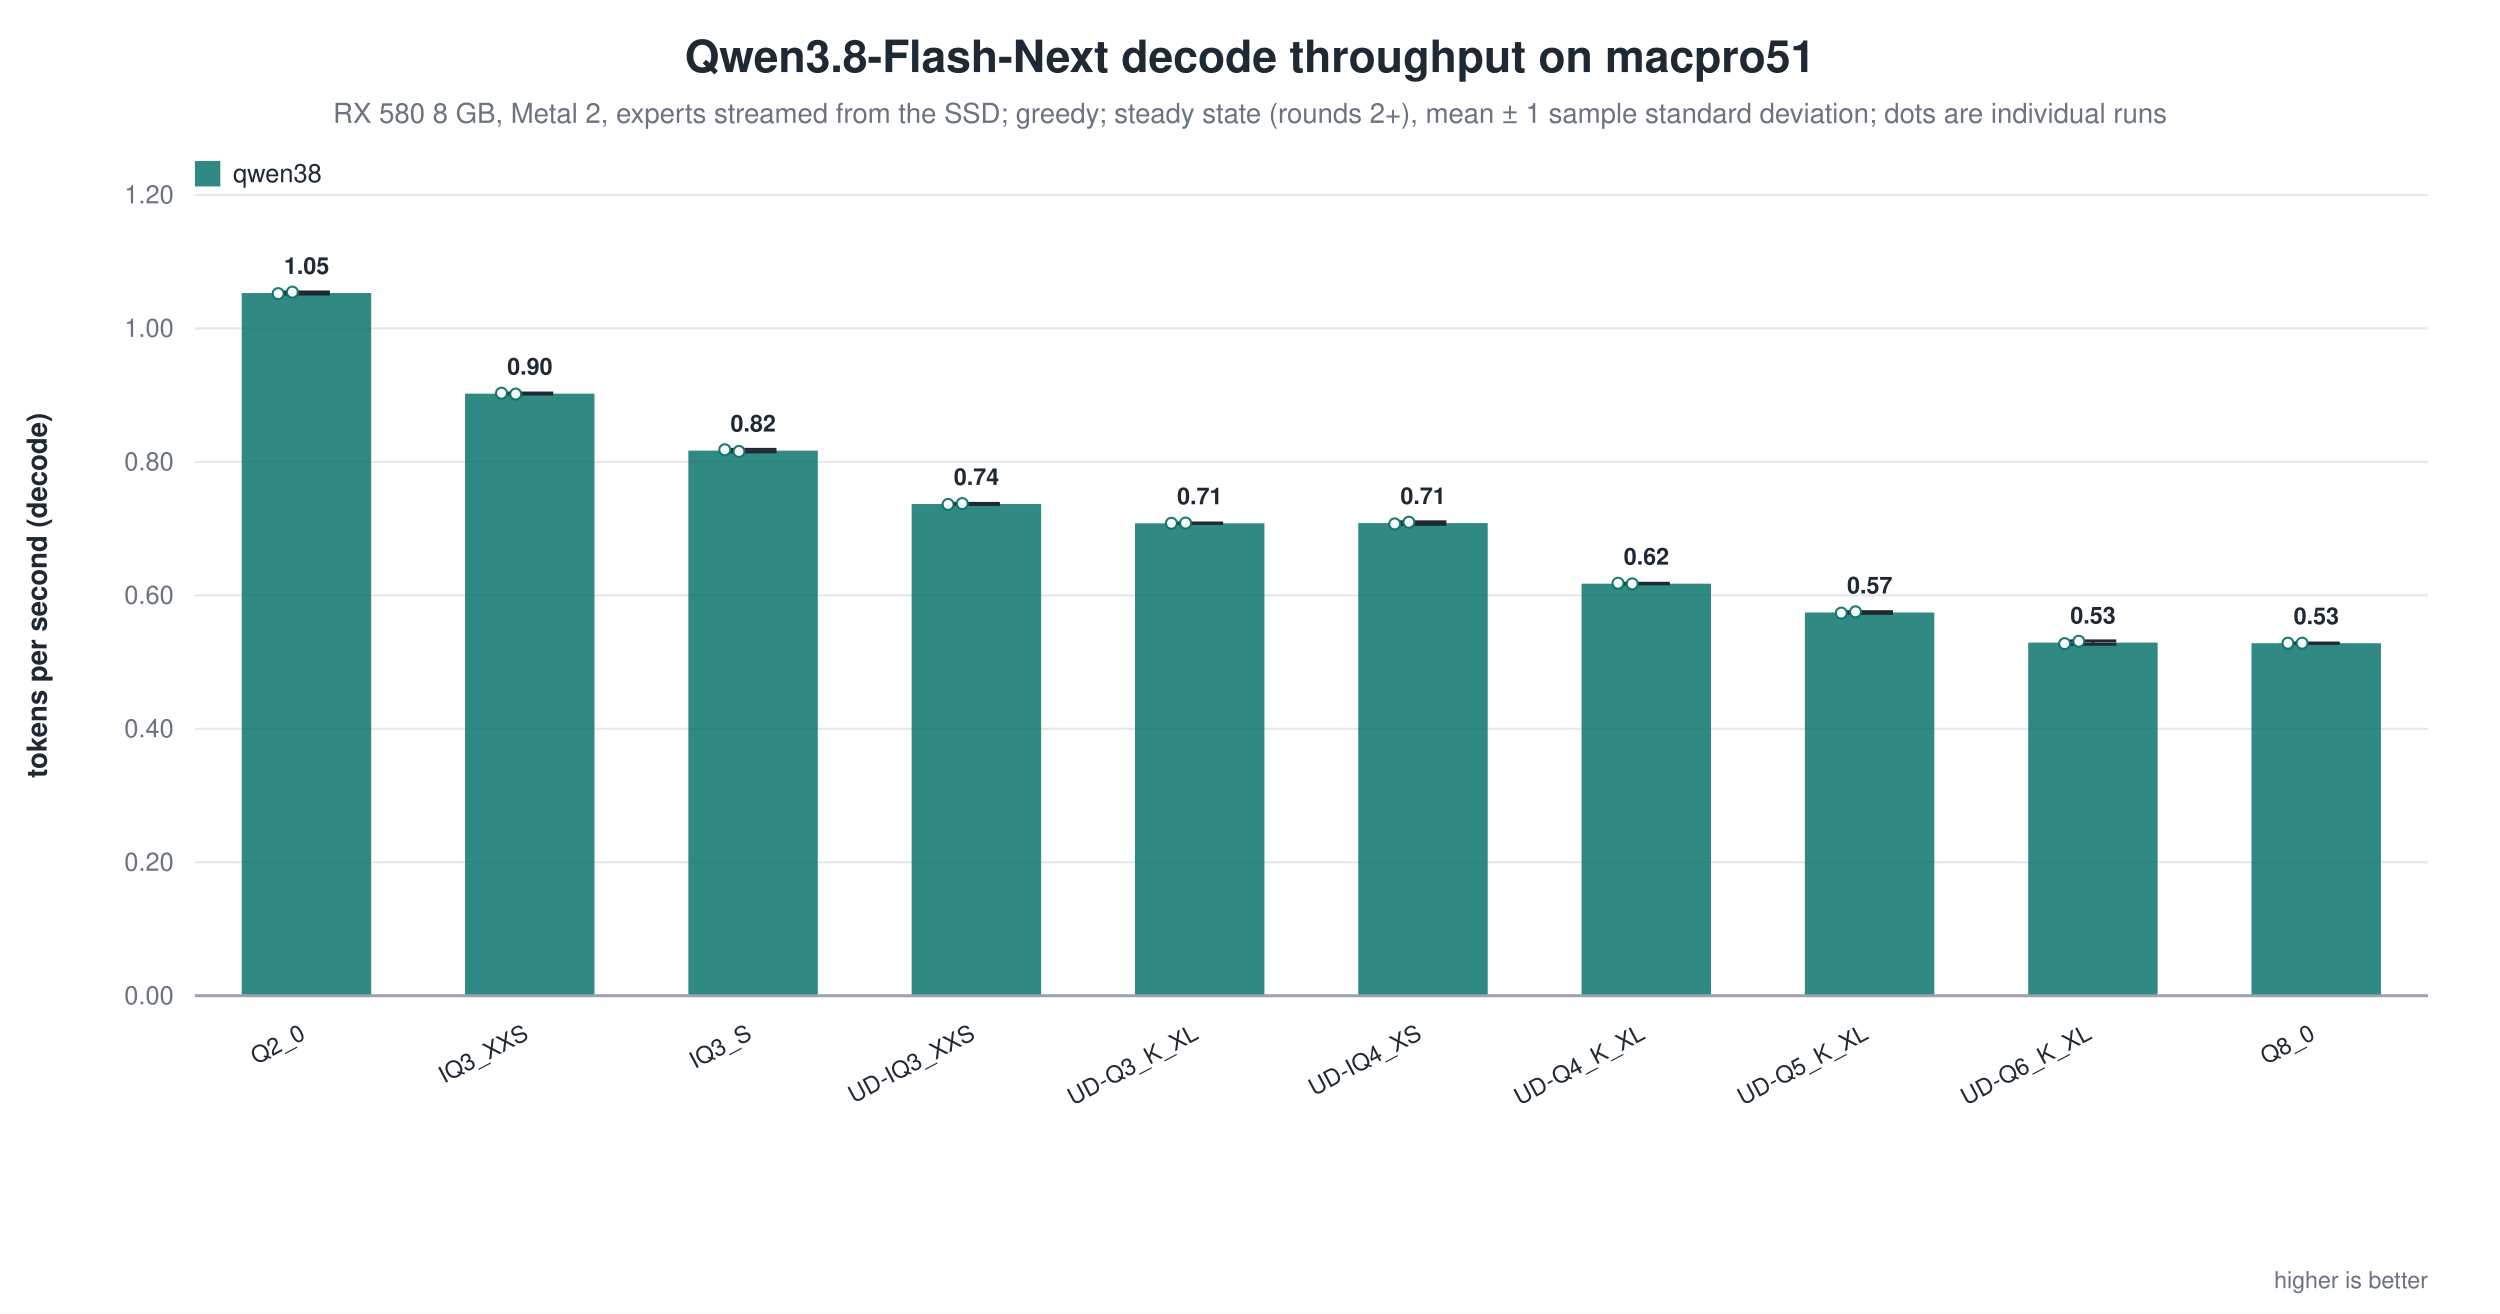
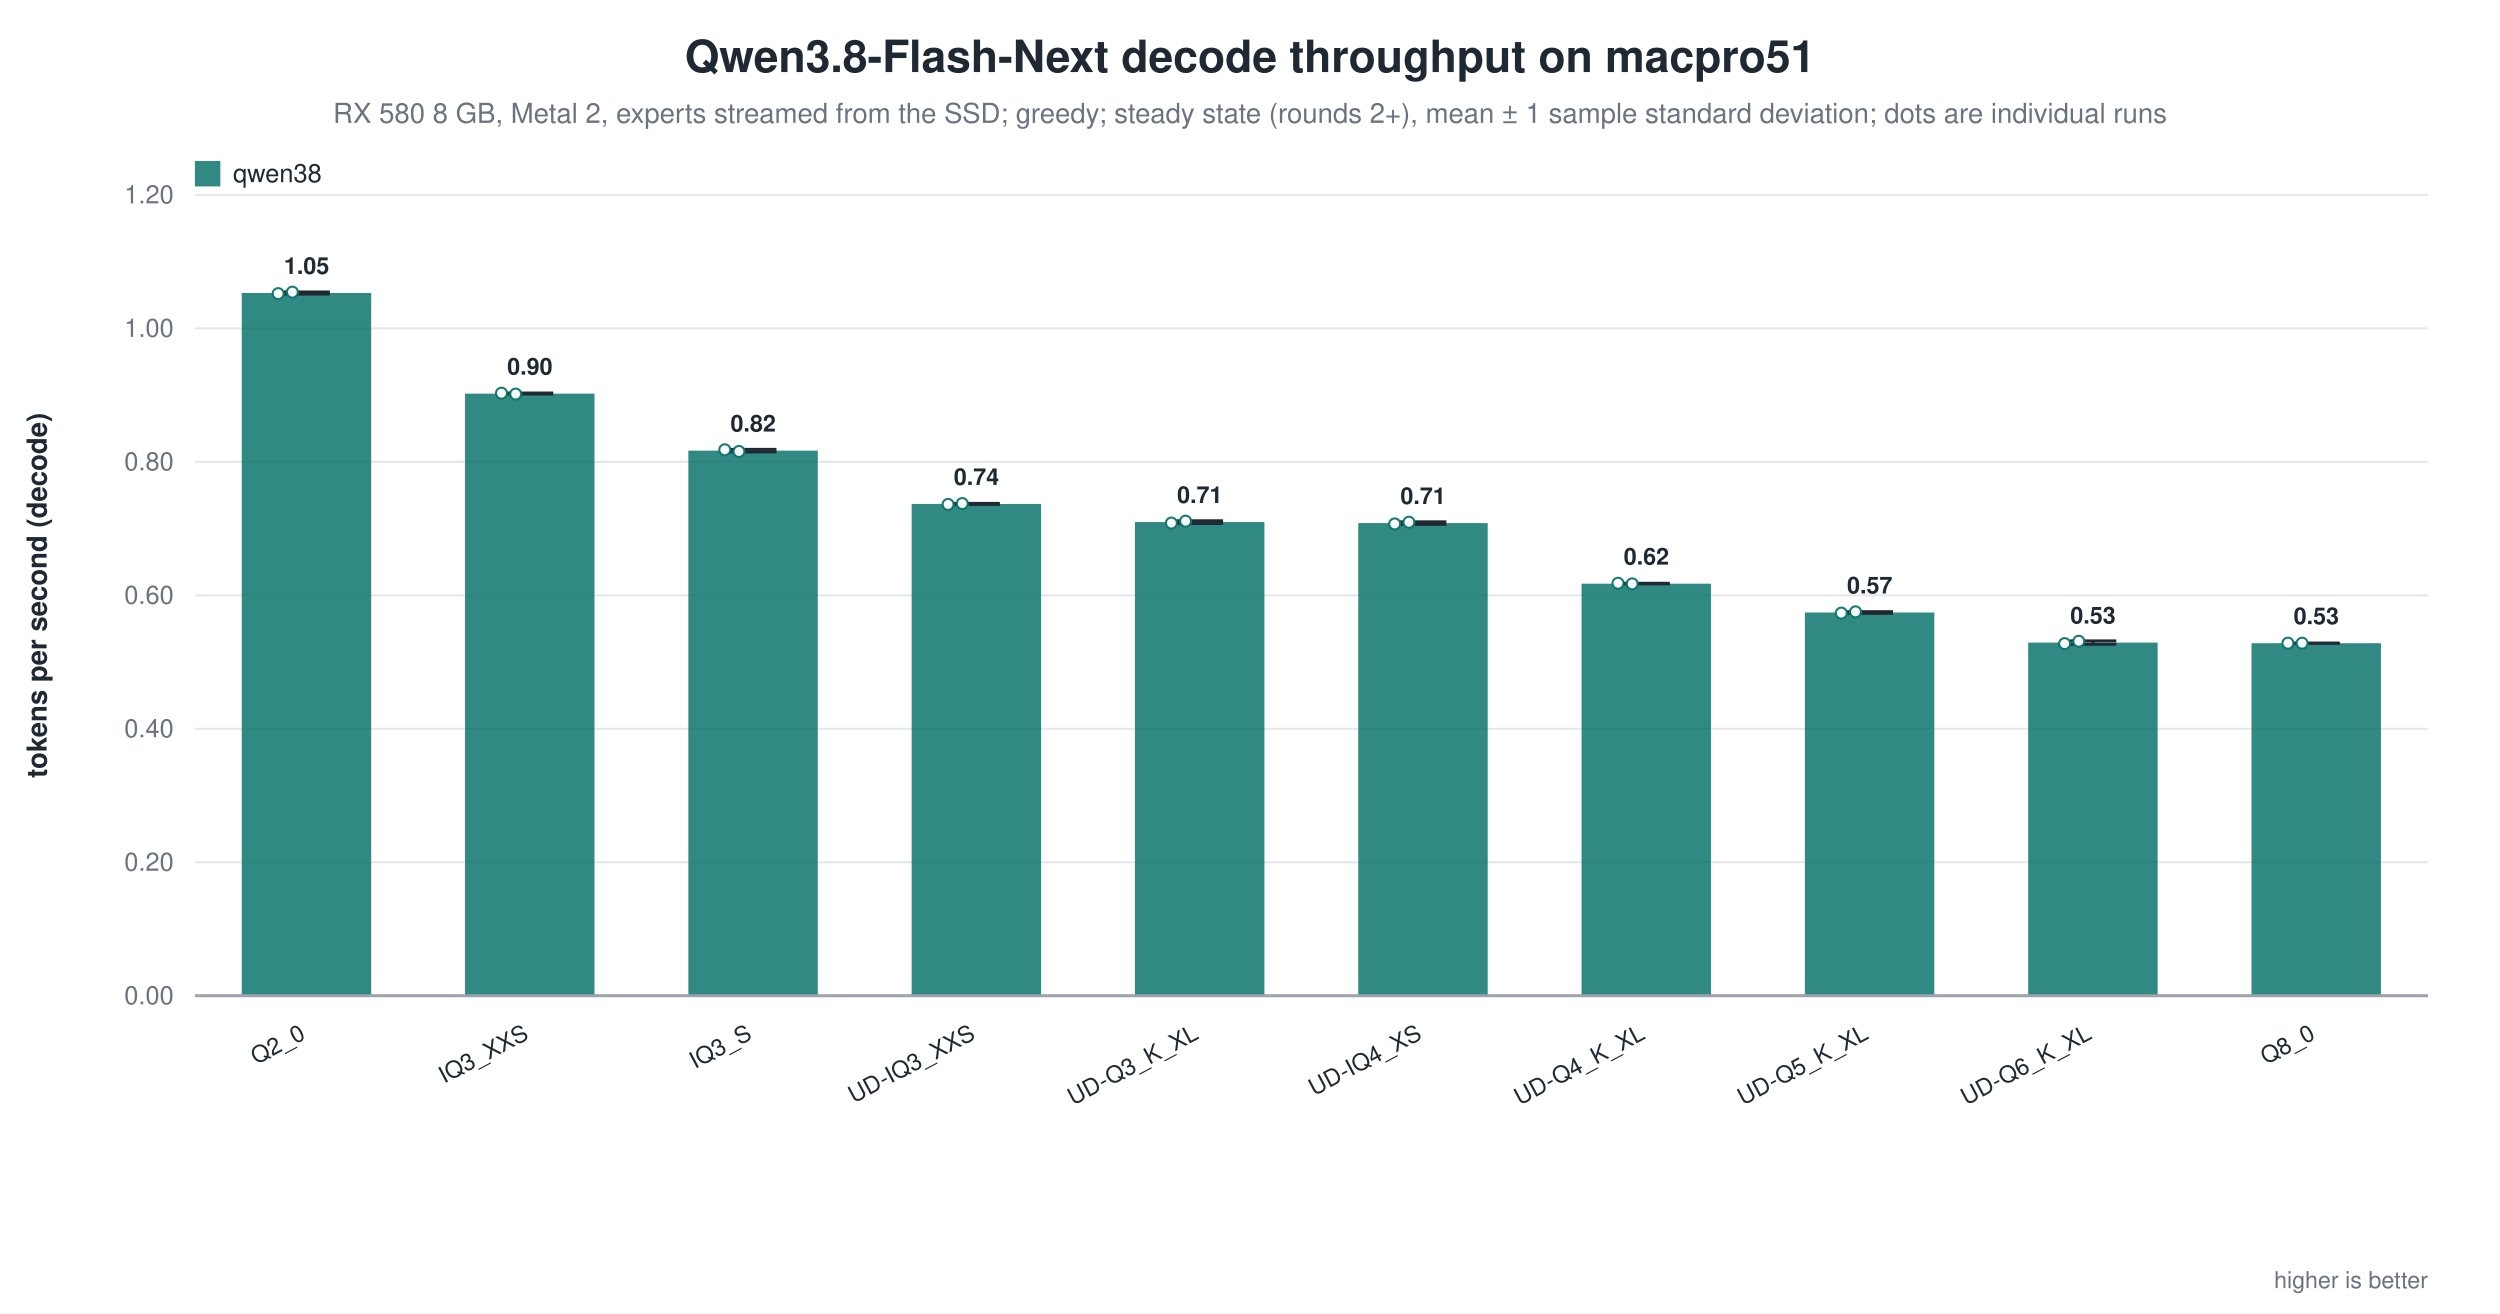
<svg xmlns="http://www.w3.org/2000/svg" width="1180" height="620" viewBox="0 0 1180 620" role="img" aria-label="Qwen3.8-Flash-Next decode throughput on macpro51">
  <rect width="1180" height="620" fill="white" />
  <text x="590.0" y="34" text-anchor="middle" font-family="Helvetica, Arial, sans-serif" font-size="21" font-weight="600" fill="#1f2933">Qwen3.8-Flash-Next decode throughput on macpro51</text>
  <text x="590.0" y="58" text-anchor="middle" font-family="Helvetica, Arial, sans-serif" font-size="13" fill="#6b7280">RX 580 8 GB, Metal 2, experts streamed from the SSD; greedy; steady state (rounds 2+), mean ± 1 sample standard deviation; dots are individual runs</text>
  <line x1="92.0" y1="470.0" x2="1146.0" y2="470.0" stroke="#9ca3af" stroke-width="1.0" />
  <text x="82.0" y="474.0" text-anchor="end" font-family="Helvetica, Arial, sans-serif" font-size="12" fill="#6b7280" font-weight="400">0.00</text>
  <line x1="92.0" y1="407.0" x2="1146.0" y2="407.0" stroke="#e5e7eb" stroke-width="1.0" />
  <text x="82.0" y="411.0" text-anchor="end" font-family="Helvetica, Arial, sans-serif" font-size="12" fill="#6b7280" font-weight="400">0.20</text>
  <line x1="92.0" y1="344.0" x2="1146.0" y2="344.0" stroke="#e5e7eb" stroke-width="1.0" />
  <text x="82.0" y="348.0" text-anchor="end" font-family="Helvetica, Arial, sans-serif" font-size="12" fill="#6b7280" font-weight="400">0.40</text>
  <line x1="92.0" y1="281.0" x2="1146.0" y2="281.0" stroke="#e5e7eb" stroke-width="1.0" />
  <text x="82.0" y="285.0" text-anchor="end" font-family="Helvetica, Arial, sans-serif" font-size="12" fill="#6b7280" font-weight="400">0.60</text>
  <line x1="92.0" y1="218.0" x2="1146.0" y2="218.0" stroke="#e5e7eb" stroke-width="1.0" />
  <text x="82.0" y="222.0" text-anchor="end" font-family="Helvetica, Arial, sans-serif" font-size="12" fill="#6b7280" font-weight="400">0.80</text>
  <line x1="92.0" y1="155.0" x2="1146.0" y2="155.0" stroke="#e5e7eb" stroke-width="1.0" />
  <text x="82.0" y="159.0" text-anchor="end" font-family="Helvetica, Arial, sans-serif" font-size="12" fill="#6b7280" font-weight="400">1.00</text>
  <line x1="92.0" y1="92.0" x2="1146.0" y2="92.0" stroke="#e5e7eb" stroke-width="1.0" />
  <text x="82.0" y="96.0" text-anchor="end" font-family="Helvetica, Arial, sans-serif" font-size="12" fill="#6b7280" font-weight="400">1.20</text>
  <text x="22.0" y="281.0" text-anchor="middle" font-family="Helvetica, Arial, sans-serif" font-size="13" fill="#1f2933" font-weight="600" transform="rotate(-90.0 22.0 281.0)">tokens per second (decode)</text>
  <rect x="114.1" y="138.3" width="61.1" height="331.7" fill="#0f766e" opacity="0.86" />
  <line x1="144.7" y1="137.8" x2="144.7" y2="138.8" stroke="#1f2933" stroke-width="1.4" />
  <line x1="133.7" y1="137.8" x2="155.7" y2="137.8" stroke="#1f2933" stroke-width="1.4" />
  <line x1="133.7" y1="138.8" x2="155.7" y2="138.8" stroke="#1f2933" stroke-width="1.4" />
  <circle cx="131.3" cy="138.6" r="2.6" fill="white" stroke="#0f766e" stroke-width="1.0" opacity="0.95" />
  <circle cx="138.0" cy="137.9" r="2.6" fill="white" stroke="#0f766e" stroke-width="1.0" opacity="0.95" />
  <text x="144.7" y="129.3" text-anchor="middle" font-family="Helvetica, Arial, sans-serif" font-size="11" fill="#1f2933" font-weight="600">1.05</text>
  <text x="144.7" y="490.0" text-anchor="end" font-family="Helvetica, Arial, sans-serif" font-size="11" fill="#1f2933" font-weight="500" transform="rotate(-28.0 144.7 490.0)">Q2_0</text>
  <rect x="219.5" y="185.8" width="61.1" height="284.2" fill="#0f766e" opacity="0.86" />
  <line x1="250.1" y1="185.5" x2="250.1" y2="186.0" stroke="#1f2933" stroke-width="1.4" />
  <line x1="239.1" y1="185.5" x2="261.1" y2="185.5" stroke="#1f2933" stroke-width="1.4" />
  <line x1="239.1" y1="186.0" x2="261.1" y2="186.0" stroke="#1f2933" stroke-width="1.4" />
  <circle cx="236.7" cy="185.6" r="2.6" fill="white" stroke="#0f766e" stroke-width="1.0" opacity="0.95" />
  <circle cx="243.4" cy="186.0" r="2.6" fill="white" stroke="#0f766e" stroke-width="1.0" opacity="0.95" />
  <text x="250.1" y="176.8" text-anchor="middle" font-family="Helvetica, Arial, sans-serif" font-size="11" fill="#1f2933" font-weight="600">0.90</text>
  <text x="250.1" y="490.0" text-anchor="end" font-family="Helvetica, Arial, sans-serif" font-size="11" fill="#1f2933" font-weight="500" transform="rotate(-28.0 250.1 490.0)">IQ3_XXS</text>
  <rect x="324.9" y="212.7" width="61.1" height="257.3" fill="#0f766e" opacity="0.86" />
  <line x1="355.5" y1="212.1" x2="355.5" y2="213.3" stroke="#1f2933" stroke-width="1.4" />
  <line x1="344.5" y1="212.1" x2="366.5" y2="212.1" stroke="#1f2933" stroke-width="1.4" />
  <line x1="344.5" y1="213.3" x2="366.5" y2="213.3" stroke="#1f2933" stroke-width="1.4" />
  <circle cx="342.1" cy="212.3" r="2.6" fill="white" stroke="#0f766e" stroke-width="1.0" opacity="0.95" />
  <circle cx="348.8" cy="213.1" r="2.6" fill="white" stroke="#0f766e" stroke-width="1.0" opacity="0.95" />
  <text x="355.5" y="203.7" text-anchor="middle" font-family="Helvetica, Arial, sans-serif" font-size="11" fill="#1f2933" font-weight="600">0.82</text>
  <text x="355.5" y="490.0" text-anchor="end" font-family="Helvetica, Arial, sans-serif" font-size="11" fill="#1f2933" font-weight="500" transform="rotate(-28.0 355.5 490.0)">IQ3_S</text>
  <rect x="430.3" y="237.9" width="61.1" height="232.1" fill="#0f766e" opacity="0.86" />
  <line x1="460.9" y1="237.6" x2="460.9" y2="238.1" stroke="#1f2933" stroke-width="1.4" />
  <line x1="449.9" y1="237.6" x2="471.9" y2="237.6" stroke="#1f2933" stroke-width="1.4" />
  <line x1="449.9" y1="238.1" x2="471.9" y2="238.1" stroke="#1f2933" stroke-width="1.4" />
  <circle cx="447.5" cy="238.1" r="2.6" fill="white" stroke="#0f766e" stroke-width="1.0" opacity="0.95" />
  <circle cx="454.2" cy="237.7" r="2.6" fill="white" stroke="#0f766e" stroke-width="1.0" opacity="0.95" />
  <text x="460.9" y="228.9" text-anchor="middle" font-family="Helvetica, Arial, sans-serif" font-size="11" fill="#1f2933" font-weight="600">0.74</text>
  <text x="460.9" y="490.0" text-anchor="end" font-family="Helvetica, Arial, sans-serif" font-size="11" fill="#1f2933" font-weight="500" transform="rotate(-28.0 460.9 490.0)">UD-IQ3_XXS</text>
-   <rect x="535.7" y="247.0" width="61.1" height="223.0" fill="#0f766e" opacity="0.86" />
-   <line x1="566.3" y1="246.9" x2="566.3" y2="247.0" stroke="#1f2933" stroke-width="1.4" />
-   <line x1="555.3" y1="246.9" x2="577.3" y2="246.9" stroke="#1f2933" stroke-width="1.4" />
-   <line x1="555.3" y1="247.0" x2="577.3" y2="247.0" stroke="#1f2933" stroke-width="1.4" />
-   <circle cx="552.9" cy="247.0" r="2.6" fill="white" stroke="#0f766e" stroke-width="1.0" opacity="0.95" />
-   <circle cx="559.6" cy="246.9" r="2.6" fill="white" stroke="#0f766e" stroke-width="1.0" opacity="0.95" />
-   <text x="566.3" y="238.0" text-anchor="middle" font-family="Helvetica, Arial, sans-serif" font-size="11" fill="#1f2933" font-weight="600">0.71</text>
+   <rect x="535.7" y="246.4" width="61.1" height="223.6" fill="#0f766e" opacity="0.86" />
+   <line x1="566.3" y1="245.8" x2="566.3" y2="247.1" stroke="#1f2933" stroke-width="1.4" />
+   <line x1="555.3" y1="245.8" x2="577.3" y2="245.8" stroke="#1f2933" stroke-width="1.4" />
+   <line x1="555.3" y1="247.1" x2="577.3" y2="247.1" stroke="#1f2933" stroke-width="1.4" />
+   <circle cx="552.9" cy="246.9" r="2.6" fill="white" stroke="#0f766e" stroke-width="1.0" opacity="0.95" />
+   <circle cx="559.6" cy="246.0" r="2.6" fill="white" stroke="#0f766e" stroke-width="1.0" opacity="0.95" />
+   <text x="566.3" y="237.4" text-anchor="middle" font-family="Helvetica, Arial, sans-serif" font-size="11" fill="#1f2933" font-weight="600">0.71</text>
  <text x="566.3" y="490.0" text-anchor="end" font-family="Helvetica, Arial, sans-serif" font-size="11" fill="#1f2933" font-weight="500" transform="rotate(-28.0 566.3 490.0)">UD-Q3_K_XL</text>
  <rect x="641.1" y="246.9" width="61.1" height="223.1" fill="#0f766e" opacity="0.86" />
  <line x1="671.7" y1="246.3" x2="671.7" y2="247.5" stroke="#1f2933" stroke-width="1.4" />
  <line x1="660.7" y1="246.3" x2="682.7" y2="246.3" stroke="#1f2933" stroke-width="1.4" />
  <line x1="660.7" y1="247.5" x2="682.7" y2="247.5" stroke="#1f2933" stroke-width="1.4" />
  <circle cx="658.3" cy="247.3" r="2.6" fill="white" stroke="#0f766e" stroke-width="1.0" opacity="0.95" />
  <circle cx="665.0" cy="246.5" r="2.6" fill="white" stroke="#0f766e" stroke-width="1.0" opacity="0.95" />
  <text x="671.7" y="237.9" text-anchor="middle" font-family="Helvetica, Arial, sans-serif" font-size="11" fill="#1f2933" font-weight="600">0.71</text>
  <text x="671.7" y="490.0" text-anchor="end" font-family="Helvetica, Arial, sans-serif" font-size="11" fill="#1f2933" font-weight="500" transform="rotate(-28.0 671.7 490.0)">UD-IQ4_XS</text>
  <rect x="746.5" y="275.5" width="61.1" height="194.5" fill="#0f766e" opacity="0.86" />
  <line x1="777.1" y1="275.3" x2="777.1" y2="275.6" stroke="#1f2933" stroke-width="1.4" />
  <line x1="766.1" y1="275.3" x2="788.1" y2="275.3" stroke="#1f2933" stroke-width="1.4" />
  <line x1="766.1" y1="275.6" x2="788.1" y2="275.6" stroke="#1f2933" stroke-width="1.4" />
  <circle cx="763.7" cy="275.3" r="2.6" fill="white" stroke="#0f766e" stroke-width="1.0" opacity="0.95" />
  <circle cx="770.4" cy="275.6" r="2.6" fill="white" stroke="#0f766e" stroke-width="1.0" opacity="0.95" />
  <text x="777.1" y="266.5" text-anchor="middle" font-family="Helvetica, Arial, sans-serif" font-size="11" fill="#1f2933" font-weight="600">0.62</text>
  <text x="777.1" y="490.0" text-anchor="end" font-family="Helvetica, Arial, sans-serif" font-size="11" fill="#1f2933" font-weight="500" transform="rotate(-28.0 777.1 490.0)">UD-Q4_K_XL</text>
  <rect x="851.9" y="289.1" width="61.1" height="180.9" fill="#0f766e" opacity="0.86" />
  <line x1="882.5" y1="288.7" x2="882.5" y2="289.5" stroke="#1f2933" stroke-width="1.4" />
  <line x1="871.5" y1="288.7" x2="893.5" y2="288.7" stroke="#1f2933" stroke-width="1.4" />
  <line x1="871.5" y1="289.5" x2="893.5" y2="289.5" stroke="#1f2933" stroke-width="1.4" />
  <circle cx="869.1" cy="289.4" r="2.6" fill="white" stroke="#0f766e" stroke-width="1.0" opacity="0.95" />
  <circle cx="875.8" cy="288.8" r="2.6" fill="white" stroke="#0f766e" stroke-width="1.0" opacity="0.95" />
  <text x="882.5" y="280.1" text-anchor="middle" font-family="Helvetica, Arial, sans-serif" font-size="11" fill="#1f2933" font-weight="600">0.57</text>
  <text x="882.5" y="490.0" text-anchor="end" font-family="Helvetica, Arial, sans-serif" font-size="11" fill="#1f2933" font-weight="500" transform="rotate(-28.0 882.5 490.0)">UD-Q5_K_XL</text>
  <rect x="957.3" y="303.3" width="61.1" height="166.7" fill="#0f766e" opacity="0.86" />
  <line x1="987.9" y1="302.5" x2="987.9" y2="304.1" stroke="#1f2933" stroke-width="1.4" />
  <line x1="976.9" y1="302.5" x2="998.9" y2="302.5" stroke="#1f2933" stroke-width="1.4" />
  <line x1="976.9" y1="304.1" x2="998.9" y2="304.1" stroke="#1f2933" stroke-width="1.4" />
  <circle cx="974.5" cy="303.8" r="2.6" fill="white" stroke="#0f766e" stroke-width="1.0" opacity="0.95" />
  <circle cx="981.2" cy="302.7" r="2.6" fill="white" stroke="#0f766e" stroke-width="1.0" opacity="0.95" />
  <text x="987.9" y="294.3" text-anchor="middle" font-family="Helvetica, Arial, sans-serif" font-size="11" fill="#1f2933" font-weight="600">0.53</text>
  <text x="987.9" y="490.0" text-anchor="end" font-family="Helvetica, Arial, sans-serif" font-size="11" fill="#1f2933" font-weight="500" transform="rotate(-28.0 987.9 490.0)">UD-Q6_K_XL</text>
  <rect x="1062.7" y="303.6" width="61.1" height="166.4" fill="#0f766e" opacity="0.86" />
  <line x1="1093.3" y1="303.6" x2="1093.3" y2="303.6" stroke="#1f2933" stroke-width="1.4" />
  <line x1="1082.3" y1="303.6" x2="1104.3" y2="303.6" stroke="#1f2933" stroke-width="1.4" />
  <line x1="1082.3" y1="303.6" x2="1104.3" y2="303.6" stroke="#1f2933" stroke-width="1.4" />
  <circle cx="1079.9" cy="303.6" r="2.6" fill="white" stroke="#0f766e" stroke-width="1.0" opacity="0.95" />
  <circle cx="1086.6" cy="303.6" r="2.6" fill="white" stroke="#0f766e" stroke-width="1.0" opacity="0.95" />
  <text x="1093.3" y="294.6" text-anchor="middle" font-family="Helvetica, Arial, sans-serif" font-size="11" fill="#1f2933" font-weight="600">0.53</text>
  <text x="1093.3" y="490.0" text-anchor="end" font-family="Helvetica, Arial, sans-serif" font-size="11" fill="#1f2933" font-weight="500" transform="rotate(-28.0 1093.3 490.0)">Q8_0</text>
  <line x1="92.0" y1="470.0" x2="1146.0" y2="470.0" stroke="#9ca3af" stroke-width="1.4" />
  <rect x="92.0" y="76.0" width="12.0" height="12.0" fill="#0f766e" opacity="0.86" />
  <text x="110.0" y="86.0" text-anchor="start" font-family="Helvetica, Arial, sans-serif" font-size="12" fill="#1f2933" font-weight="500">qwen38</text>
  <text x="1146.0" y="608.0" text-anchor="end" font-family="Helvetica, Arial, sans-serif" font-size="11" fill="#6b7280" font-weight="400">higher is better</text>
</svg>
